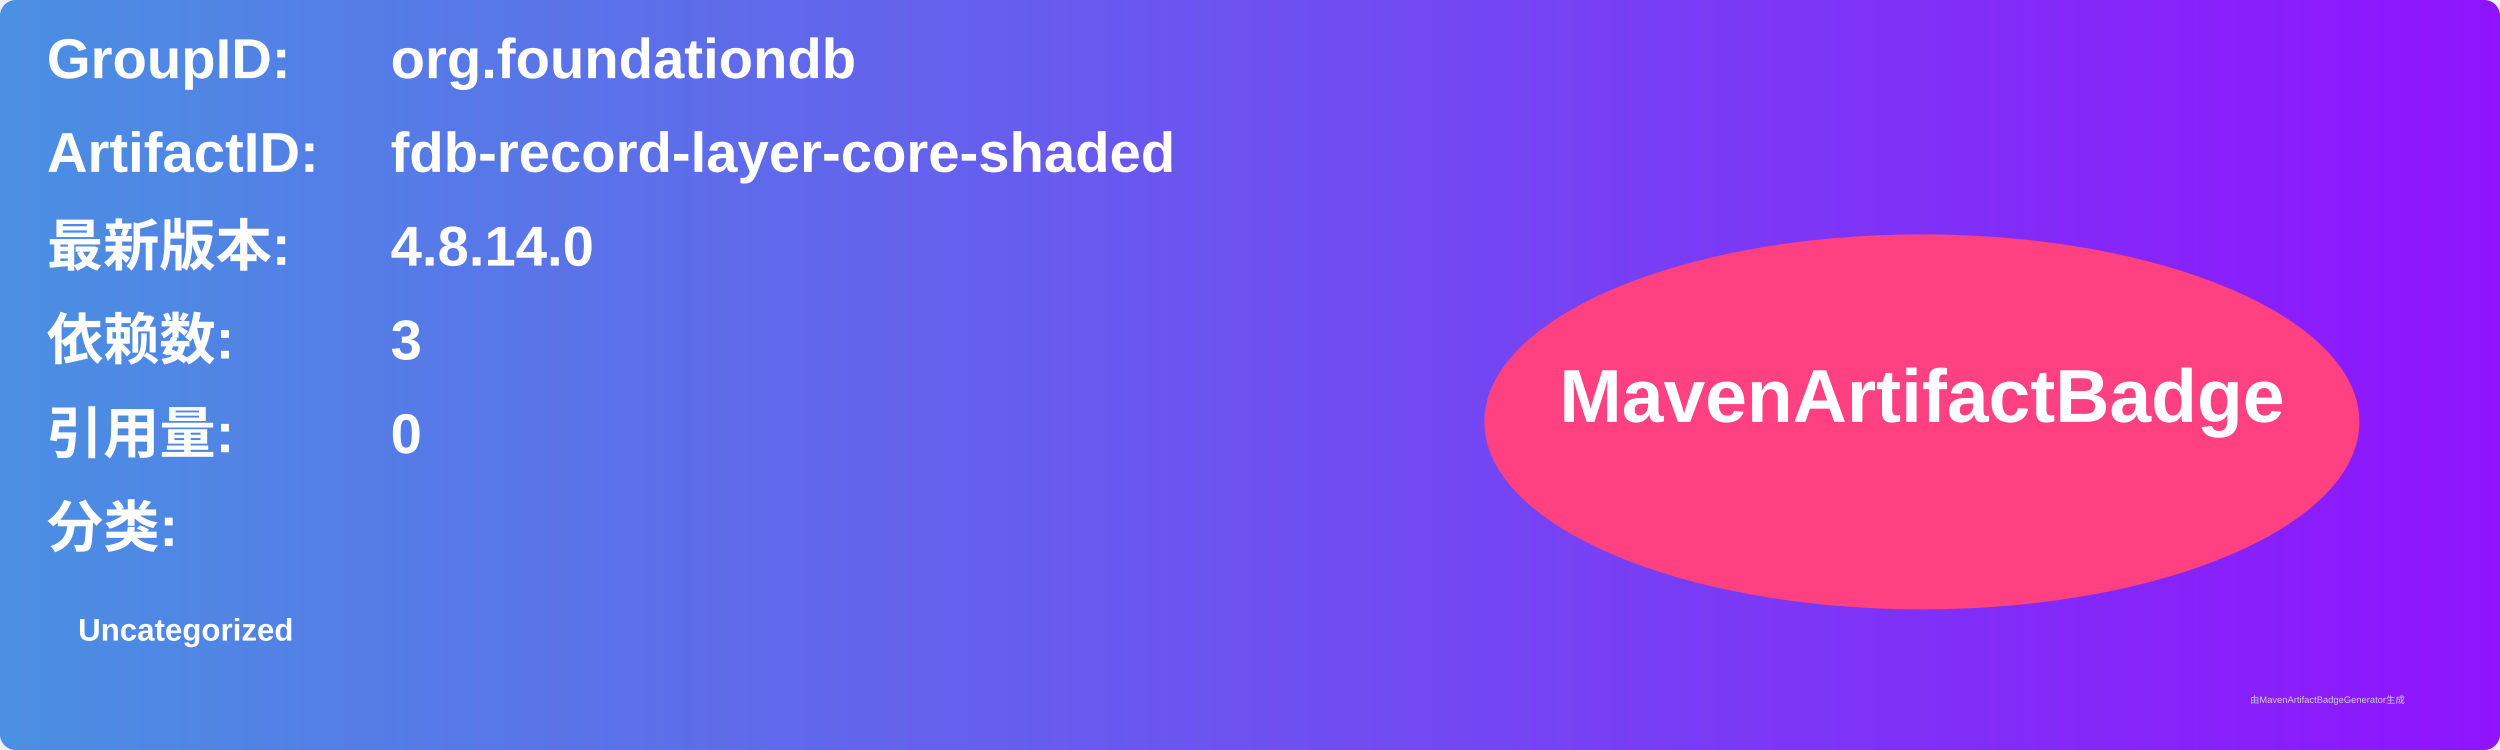
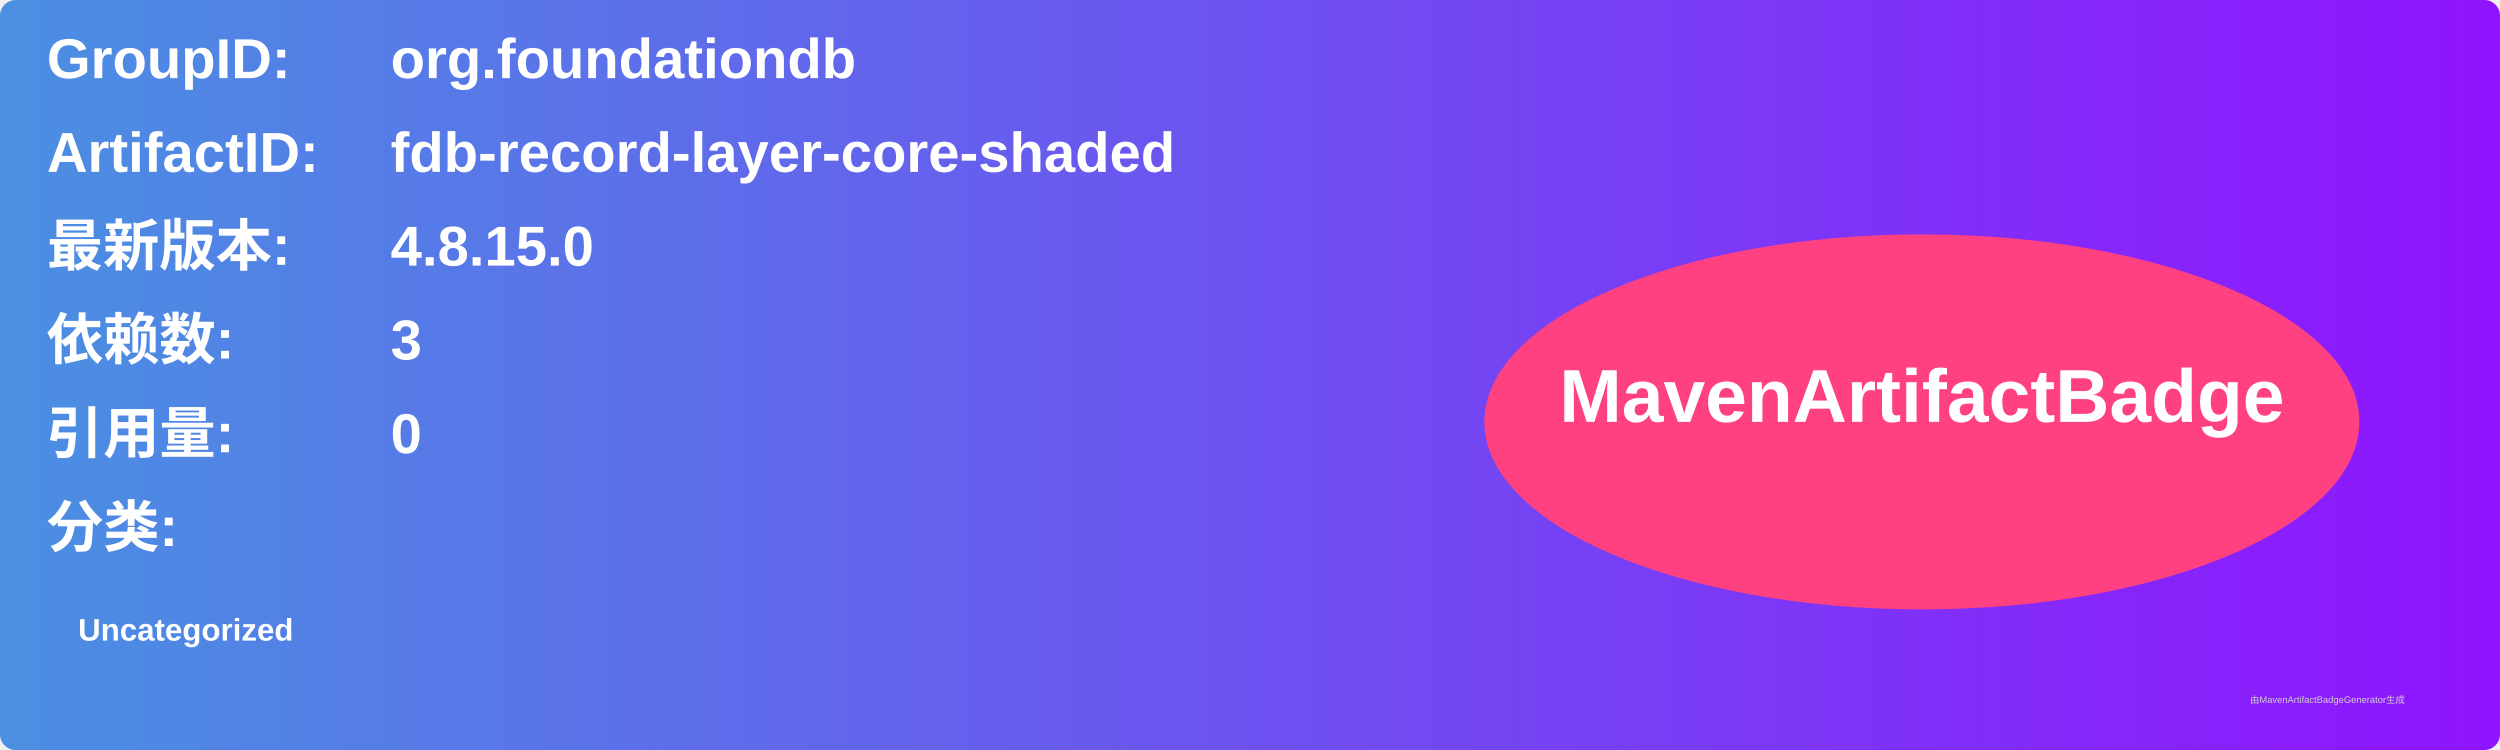
<svg xmlns="http://www.w3.org/2000/svg" width="800" height="240" viewBox="0 0 800 240">
  <linearGradient id="grad" x1="0%" y1="0%" x2="100%" y2="0%">
    <stop offset="0%" stop-color="#4a90e2" />
    <stop offset="100%" stop-color="#9013fe" />
  </linearGradient>
  <rect width="100%" height="100%" rx="5" ry="5" fill="url(#grad)" />
  <g transform="translate(15, 15)">
    <text x="0" y="10" font-family="Arial" font-size="18" fill="white" font-weight="bold" width="260">GroupID:</text>
    <text x="110" y="10" font-family="Arial" font-size="18" fill="white" font-weight="bold" width="460">org.foundationdb</text>
    <text x="0" y="40" font-family="Arial" font-size="18" fill="white" font-weight="bold" width="260">ArtifactID:</text>
    <text x="110" y="40" font-family="Arial" font-size="18" fill="white" font-weight="bold" width="460">fdb-record-layer-core-shaded</text>
    <text x="0" y="70" font-family="Arial" font-size="18" fill="white" font-weight="bold">最新版本:</text>
    <text x="110" y="70" font-family="Arial" font-size="18" fill="white" font-weight="bold">
-       <tspan font-weight="bold">4.8.14.0</tspan>
+       <tspan font-weight="bold">4.8.15.0</tspan>
    </text>
    <text x="0" y="100" font-family="Arial" font-size="18" fill="white" font-weight="bold">依赖数: </text>
    <text x="110" y="100" font-family="Arial" font-size="18" fill="white">
      <tspan font-weight="bold">3</tspan>
    </text>
    <text x="0" y="130" font-family="Arial" font-size="18" fill="white" font-weight="bold">引用量: </text>
    <text x="110" y="130" font-family="Arial" font-size="18" fill="white">
      <tspan font-weight="bold">0</tspan>
    </text>
    <text x="0" y="160" font-family="Arial" font-size="18" fill="white" font-weight="bold">分类:</text>
    <text x="10" y="190" font-family="Arial" font-size="10" fill="white">
      <tspan font-weight="bold">Uncategorized</tspan>
    </text>
    <ellipse cx="600" cy="120" rx="140" ry="60" fill="#ff4081" />
    <text x="600" y="120" text-anchor="middle" font-family="Arial" font-size="24" fill="white" font-weight="bold">MavenArtifactBadge</text>
  </g>
  <text x="720" y="225" font-family="Arial" font-size="3" fill="#d0d0d0">由MavenArtifactBadgeGenerator生成</text>
</svg>
